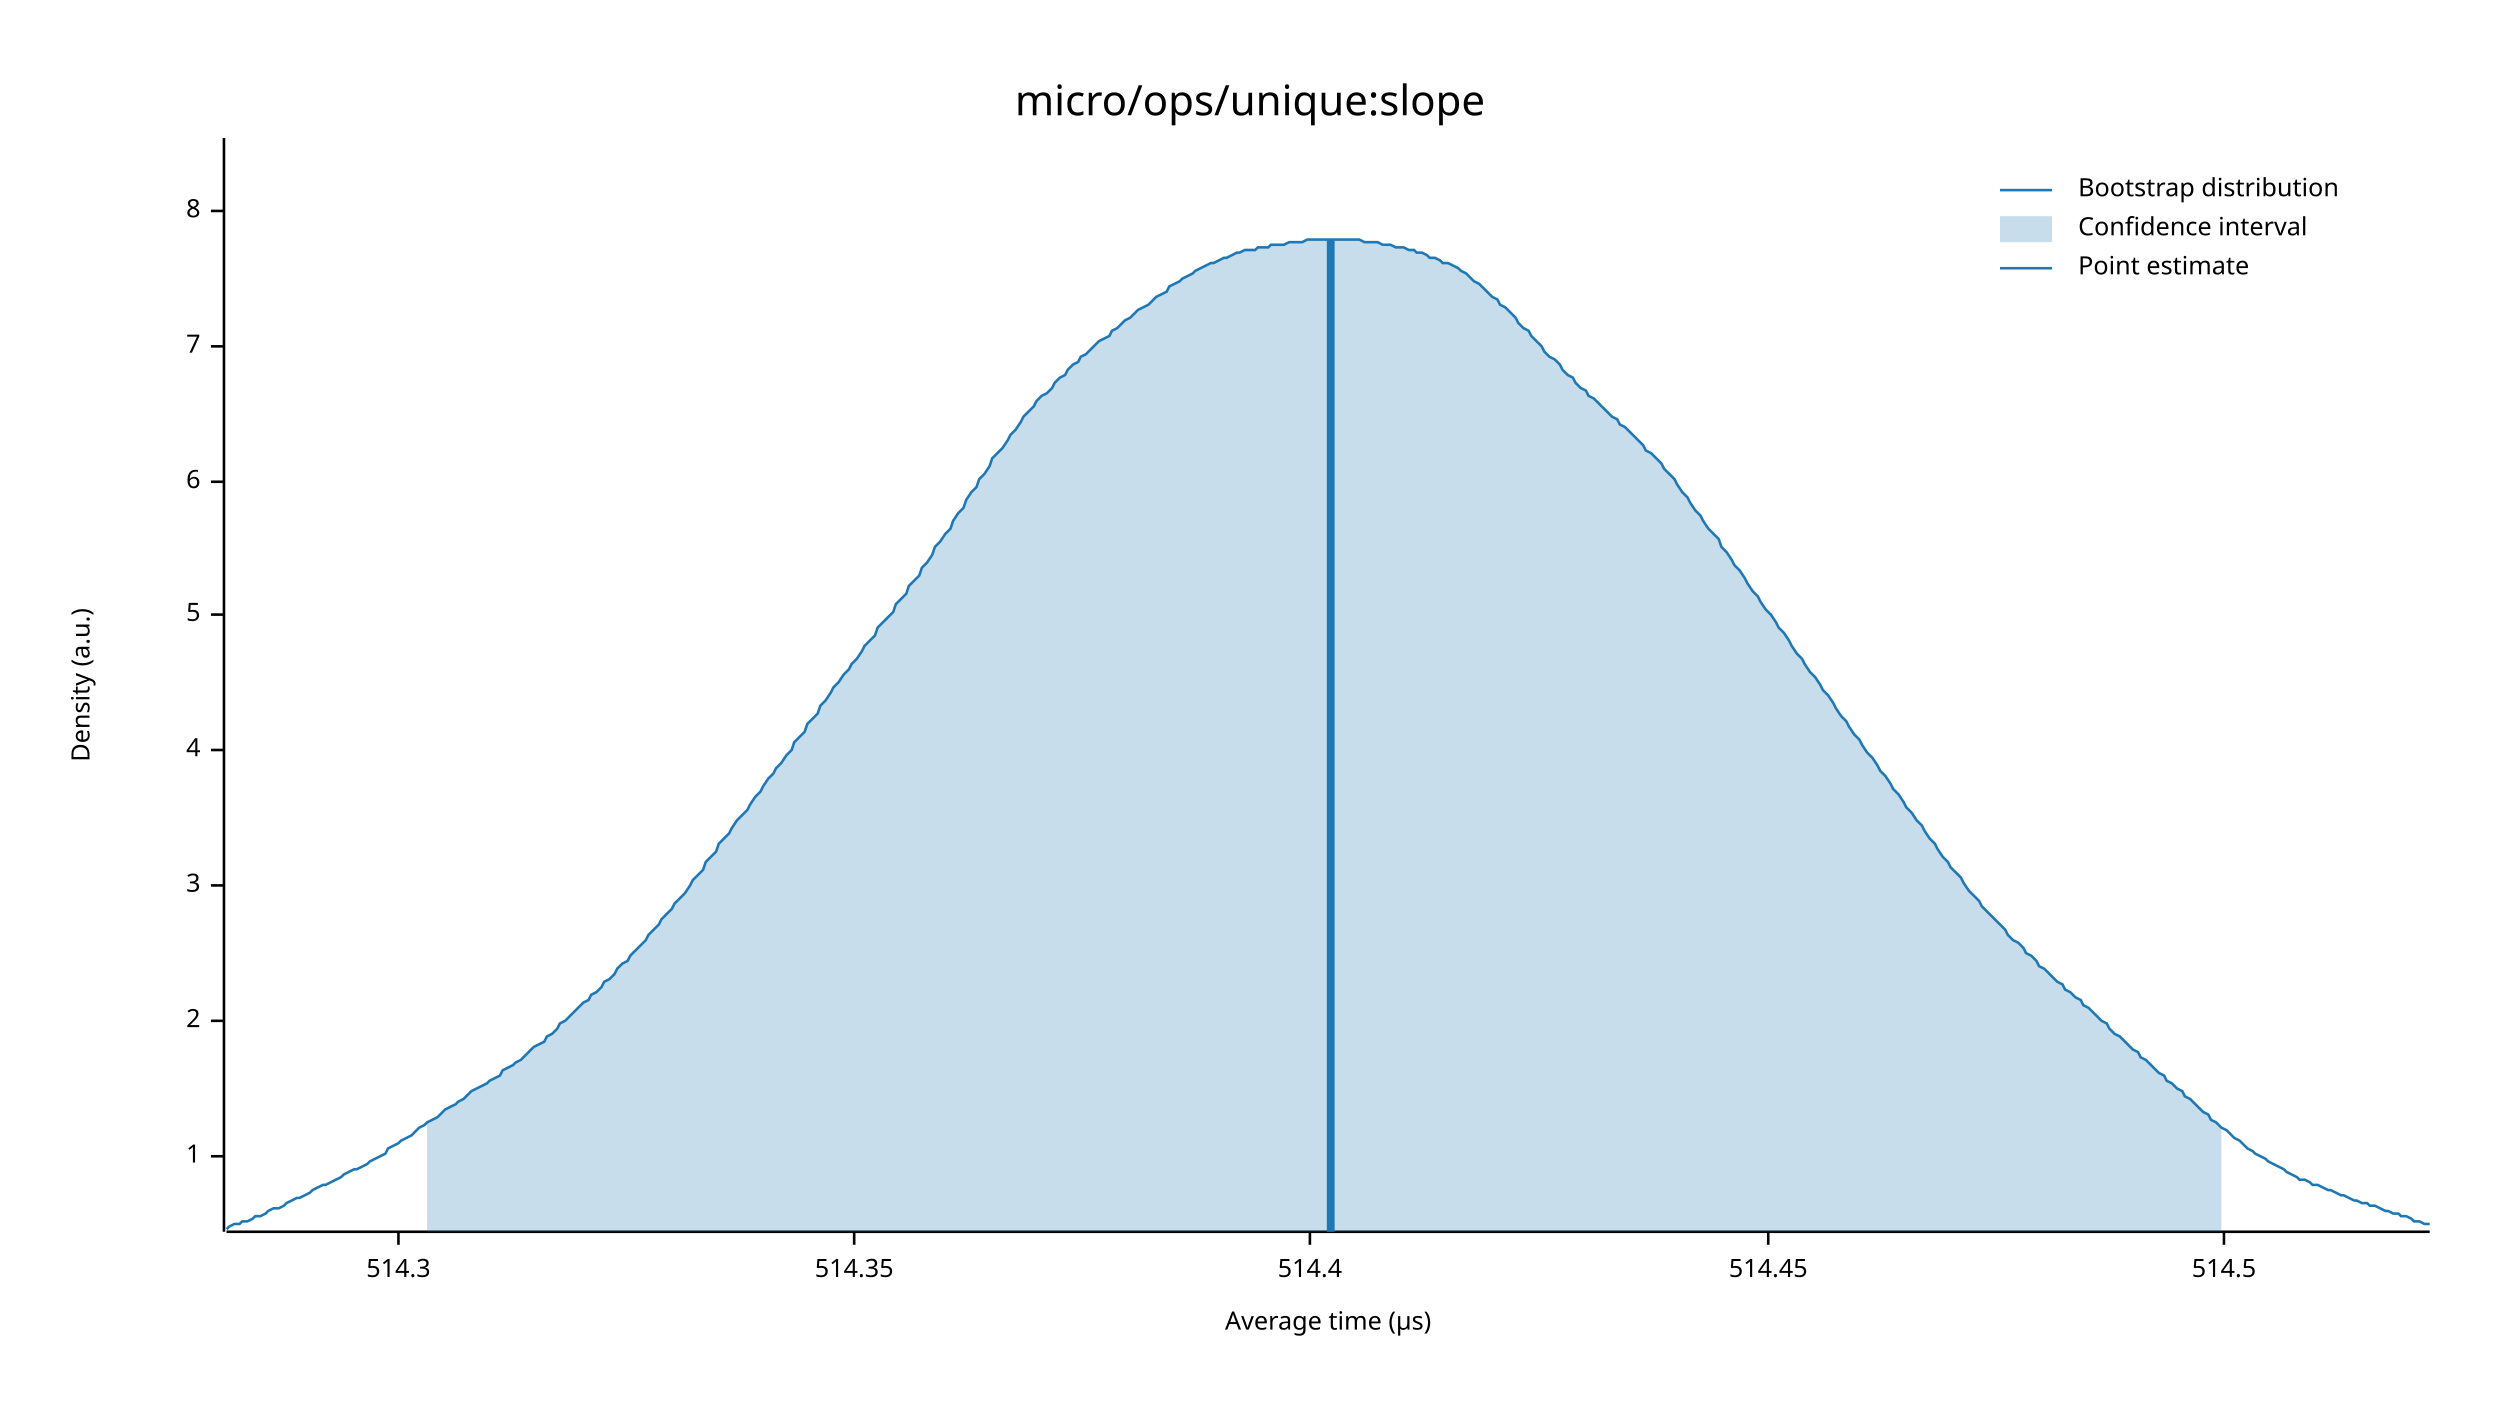
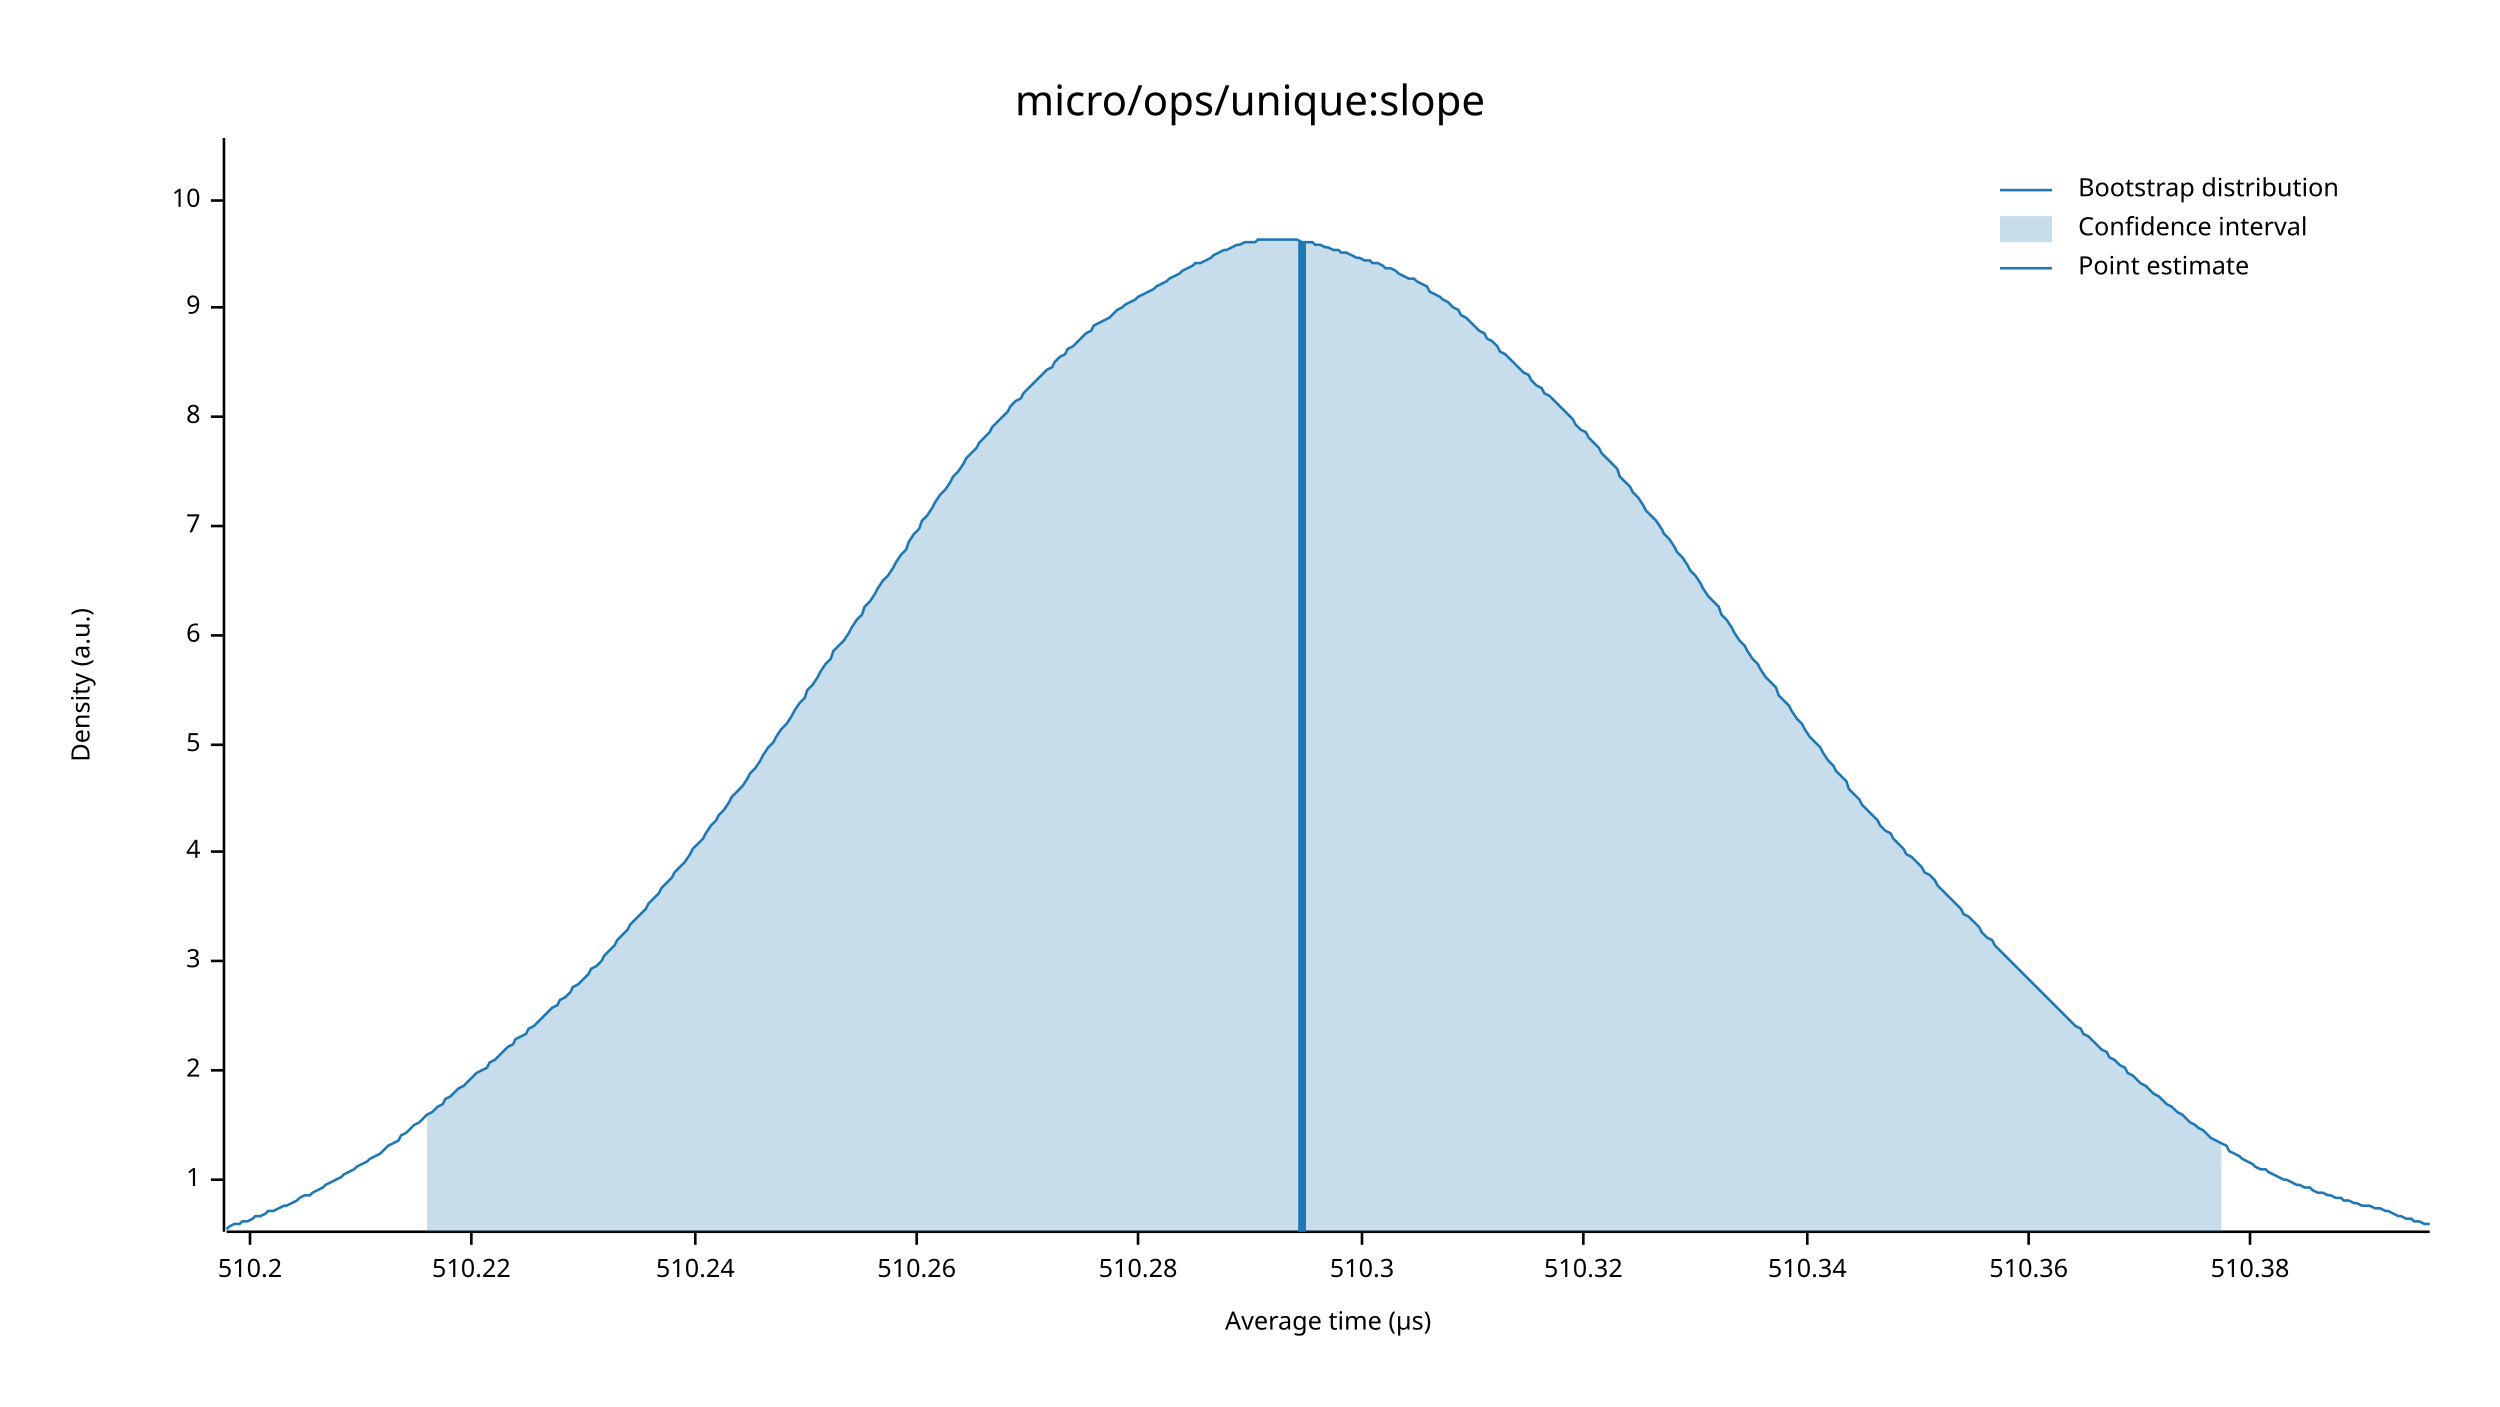
<svg xmlns="http://www.w3.org/2000/svg" width="960" height="540" viewBox="0 0 960 540">
  <text x="480" y="32" dy="0.76em" text-anchor="middle" font-family="sans-serif" font-size="16.129" opacity="1" fill="#000000">
micro/ops/unique:slope
</text>
  <text x="27" y="263" dy="0.76em" text-anchor="middle" font-family="sans-serif" font-size="9.677" opacity="1" fill="#000000" transform="rotate(270, 27, 263)">
Density (a.u.)
</text>
  <text x="510" y="513" dy="-0.5ex" text-anchor="middle" font-family="sans-serif" font-size="9.677" opacity="1" fill="#000000">
Average time (µs)
</text>
  <polyline fill="none" opacity="1" stroke="#000000" stroke-width="1" points="86,53 86,473 " />
-   <text x="77" y="444" dy="0.5ex" text-anchor="end" font-family="sans-serif" font-size="9.677" opacity="1" fill="#000000">
+   <text x="77" y="453" dy="0.5ex" text-anchor="end" font-family="sans-serif" font-size="9.677" opacity="1" fill="#000000">
1
</text>
-   <polyline fill="none" opacity="1" stroke="#000000" stroke-width="1" points="81,444 86,444 " />
-   <text x="77" y="392" dy="0.5ex" text-anchor="end" font-family="sans-serif" font-size="9.677" opacity="1" fill="#000000">
+   <polyline fill="none" opacity="1" stroke="#000000" stroke-width="1" points="81,453 86,453 " />
+   <text x="77" y="411" dy="0.5ex" text-anchor="end" font-family="sans-serif" font-size="9.677" opacity="1" fill="#000000">
2
</text>
-   <polyline fill="none" opacity="1" stroke="#000000" stroke-width="1" points="81,392 86,392 " />
-   <text x="77" y="340" dy="0.5ex" text-anchor="end" font-family="sans-serif" font-size="9.677" opacity="1" fill="#000000">
+   <polyline fill="none" opacity="1" stroke="#000000" stroke-width="1" points="81,411 86,411 " />
+   <text x="77" y="369" dy="0.5ex" text-anchor="end" font-family="sans-serif" font-size="9.677" opacity="1" fill="#000000">
3
</text>
-   <polyline fill="none" opacity="1" stroke="#000000" stroke-width="1" points="81,340 86,340 " />
-   <text x="77" y="288" dy="0.5ex" text-anchor="end" font-family="sans-serif" font-size="9.677" opacity="1" fill="#000000">
+   <polyline fill="none" opacity="1" stroke="#000000" stroke-width="1" points="81,369 86,369 " />
+   <text x="77" y="327" dy="0.5ex" text-anchor="end" font-family="sans-serif" font-size="9.677" opacity="1" fill="#000000">
4
</text>
-   <polyline fill="none" opacity="1" stroke="#000000" stroke-width="1" points="81,288 86,288 " />
-   <text x="77" y="236" dy="0.5ex" text-anchor="end" font-family="sans-serif" font-size="9.677" opacity="1" fill="#000000">
+   <polyline fill="none" opacity="1" stroke="#000000" stroke-width="1" points="81,327 86,327 " />
+   <text x="77" y="286" dy="0.5ex" text-anchor="end" font-family="sans-serif" font-size="9.677" opacity="1" fill="#000000">
5
</text>
-   <polyline fill="none" opacity="1" stroke="#000000" stroke-width="1" points="81,236 86,236 " />
-   <text x="77" y="185" dy="0.5ex" text-anchor="end" font-family="sans-serif" font-size="9.677" opacity="1" fill="#000000">
+   <polyline fill="none" opacity="1" stroke="#000000" stroke-width="1" points="81,286 86,286 " />
+   <text x="77" y="244" dy="0.5ex" text-anchor="end" font-family="sans-serif" font-size="9.677" opacity="1" fill="#000000">
6
</text>
-   <polyline fill="none" opacity="1" stroke="#000000" stroke-width="1" points="81,185 86,185 " />
-   <text x="77" y="133" dy="0.5ex" text-anchor="end" font-family="sans-serif" font-size="9.677" opacity="1" fill="#000000">
+   <polyline fill="none" opacity="1" stroke="#000000" stroke-width="1" points="81,244 86,244 " />
+   <text x="77" y="202" dy="0.5ex" text-anchor="end" font-family="sans-serif" font-size="9.677" opacity="1" fill="#000000">
7
</text>
-   <polyline fill="none" opacity="1" stroke="#000000" stroke-width="1" points="81,133 86,133 " />
-   <text x="77" y="81" dy="0.5ex" text-anchor="end" font-family="sans-serif" font-size="9.677" opacity="1" fill="#000000">
+   <polyline fill="none" opacity="1" stroke="#000000" stroke-width="1" points="81,202 86,202 " />
+   <text x="77" y="160" dy="0.5ex" text-anchor="end" font-family="sans-serif" font-size="9.677" opacity="1" fill="#000000">
8
</text>
-   <polyline fill="none" opacity="1" stroke="#000000" stroke-width="1" points="81,81 86,81 " />
+   <polyline fill="none" opacity="1" stroke="#000000" stroke-width="1" points="81,160 86,160 " />
+   <text x="77" y="118" dy="0.5ex" text-anchor="end" font-family="sans-serif" font-size="9.677" opacity="1" fill="#000000">
+ 9
+ </text>
+   <polyline fill="none" opacity="1" stroke="#000000" stroke-width="1" points="81,118 86,118 " />
+   <text x="77" y="77" dy="0.5ex" text-anchor="end" font-family="sans-serif" font-size="9.677" opacity="1" fill="#000000">
+ 10
+ </text>
+   <polyline fill="none" opacity="1" stroke="#000000" stroke-width="1" points="81,77 86,77 " />
  <polyline fill="none" opacity="1" stroke="#000000" stroke-width="1" points="87,473 933,473 " />
-   <text x="153" y="483" dy="0.76em" text-anchor="middle" font-family="sans-serif" font-size="9.677" opacity="1" fill="#000000">
- 514.3
+   <text x="96" y="483" dy="0.76em" text-anchor="middle" font-family="sans-serif" font-size="9.677" opacity="1" fill="#000000">
+ 510.2
</text>
-   <polyline fill="none" opacity="1" stroke="#000000" stroke-width="1" points="153,473 153,478 " />
-   <text x="328" y="483" dy="0.76em" text-anchor="middle" font-family="sans-serif" font-size="9.677" opacity="1" fill="#000000">
- 514.35
+   <polyline fill="none" opacity="1" stroke="#000000" stroke-width="1" points="96,473 96,478 " />
+   <text x="181" y="483" dy="0.76em" text-anchor="middle" font-family="sans-serif" font-size="9.677" opacity="1" fill="#000000">
+ 510.22
</text>
-   <polyline fill="none" opacity="1" stroke="#000000" stroke-width="1" points="328,473 328,478 " />
-   <text x="503" y="483" dy="0.76em" text-anchor="middle" font-family="sans-serif" font-size="9.677" opacity="1" fill="#000000">
- 514.4
+   <polyline fill="none" opacity="1" stroke="#000000" stroke-width="1" points="181,473 181,478 " />
+   <text x="267" y="483" dy="0.76em" text-anchor="middle" font-family="sans-serif" font-size="9.677" opacity="1" fill="#000000">
+ 510.24
</text>
-   <polyline fill="none" opacity="1" stroke="#000000" stroke-width="1" points="503,473 503,478 " />
-   <text x="679" y="483" dy="0.76em" text-anchor="middle" font-family="sans-serif" font-size="9.677" opacity="1" fill="#000000">
- 514.45
+   <polyline fill="none" opacity="1" stroke="#000000" stroke-width="1" points="267,473 267,478 " />
+   <text x="352" y="483" dy="0.76em" text-anchor="middle" font-family="sans-serif" font-size="9.677" opacity="1" fill="#000000">
+ 510.26
</text>
-   <polyline fill="none" opacity="1" stroke="#000000" stroke-width="1" points="679,473 679,478 " />
-   <text x="854" y="483" dy="0.76em" text-anchor="middle" font-family="sans-serif" font-size="9.677" opacity="1" fill="#000000">
- 514.5
+   <polyline fill="none" opacity="1" stroke="#000000" stroke-width="1" points="352,473 352,478 " />
+   <text x="437" y="483" dy="0.76em" text-anchor="middle" font-family="sans-serif" font-size="9.677" opacity="1" fill="#000000">
+ 510.28
</text>
-   <polyline fill="none" opacity="1" stroke="#000000" stroke-width="1" points="854,473 854,478 " />
-   <polyline fill="none" opacity="1" stroke="#1F78B4" stroke-width="1" points="87,472 88,471 90,470 92,470 93,469 95,469 97,468 98,467 100,467 102,466 103,465 105,464 107,464 109,463 110,462 112,461 114,460 115,460 117,459 119,458 120,457 122,456 124,455 125,455 127,454 129,453 131,452 132,451 134,450 136,449 137,449 139,448 141,447 142,446 144,445 146,444 148,443 149,441 151,440 153,439 154,438 156,437 158,436 159,435 161,433 163,432 164,431 166,430 168,429 170,427 171,426 173,425 175,424 176,423 178,422 180,420 181,419 183,418 185,417 187,416 188,415 190,414 192,413 193,411 195,410 197,409 198,408 200,407 202,405 203,404 205,402 207,401 209,400 210,398 212,397 214,395 215,393 217,392 219,390 220,389 222,387 224,385 226,384 227,382 229,381 231,379 232,377 234,376 236,374 237,372 239,370 241,369 242,367 244,365 246,363 248,361 249,359 251,357 253,355 254,353 256,351 258,349 259,347 261,345 263,343 265,340 266,338 268,336 270,334 271,331 273,329 275,327 276,324 278,322 280,320 281,318 283,315 285,313 287,311 288,309 290,306 292,304 293,302 295,299 297,297 298,295 300,293 302,290 304,288 305,285 307,283 309,281 310,278 312,276 314,274 315,271 317,269 319,266 320,264 322,262 324,259 326,257 327,255 329,253 331,250 332,248 334,246 336,244 337,241 339,239 341,237 343,235 344,232 346,230 348,228 349,225 351,223 353,221 354,218 356,216 358,213 359,210 361,208 363,205 365,203 366,200 368,197 370,195 371,192 373,189 375,187 376,184 378,182 380,179 381,176 383,174 385,172 387,169 388,167 390,165 392,162 393,160 395,158 397,156 398,154 400,152 402,151 404,149 405,147 407,145 409,144 410,142 412,140 414,139 415,137 417,136 419,134 420,133 422,131 424,130 426,129 427,127 429,126 431,124 432,123 434,122 436,120 437,119 439,118 441,117 443,115 444,114 446,113 448,112 449,110 451,109 453,108 454,107 456,106 458,105 459,104 461,103 463,102 465,101 466,101 468,100 470,99 471,99 473,98 475,97 476,97 478,96 480,96 482,96 483,95 485,95 487,95 488,94 490,94 492,94 493,94 495,93 497,93 498,93 500,93 502,92 504,92 505,92 507,92 509,92 510,92 512,92 514,92 515,92 517,92 519,92 521,92 522,92 524,93 526,93 527,93 529,93 531,94 532,94 534,94 536,95 537,95 539,95 541,96 543,96 544,97 546,97 548,98 549,99 551,99 553,100 554,101 556,101 558,102 560,103 561,104 563,105 565,107 566,108 568,109 570,111 571,112 573,114 575,115 576,117 578,118 580,120 582,122 583,124 585,126 587,127 588,129 590,131 592,133 593,135 595,137 597,138 599,140 600,142 602,144 604,145 605,147 607,149 609,150 610,152 612,153 614,155 615,156 617,158 619,160 621,161 622,163 624,164 626,166 627,167 629,169 631,171 632,173 634,174 636,176 638,178 639,180 641,182 643,184 644,186 646,189 648,191 649,193 651,196 653,198 654,200 656,203 658,205 660,207 661,210 663,212 665,215 666,217 668,219 670,222 671,224 673,227 675,229 676,231 678,234 680,236 682,239 683,241 685,243 687,246 688,248 690,251 692,253 693,255 695,258 697,260 699,263 700,265 702,267 704,270 705,272 707,275 709,277 710,279 712,282 714,284 715,286 717,289 719,291 721,294 722,296 724,298 726,301 727,303 729,305 731,308 732,310 734,312 736,315 738,317 739,319 741,322 743,324 744,326 746,329 748,331 749,333 751,335 753,337 754,339 756,342 758,344 760,346 761,348 763,350 765,352 766,353 768,355 770,357 771,359 773,361 775,362 777,364 778,366 780,367 782,369 783,371 785,372 787,374 788,375 790,377 792,378 793,380 795,381 797,383 799,384 800,386 802,387 804,389 805,390 807,392 809,393 810,395 812,397 814,398 816,400 817,401 819,403 821,404 822,406 824,407 826,409 827,410 829,412 831,413 832,415 834,416 836,418 838,419 839,421 841,422 843,424 844,425 846,427 848,428 849,430 851,431 853,433 855,434 856,435 858,437 860,438 861,439 863,441 865,442 866,443 868,444 870,445 871,446 873,447 875,448 877,449 878,450 880,451 882,452 883,453 885,453 887,454 888,455 890,455 892,456 894,457 895,457 897,458 899,459 900,459 902,460 904,461 905,461 907,462 909,462 910,463 912,463 914,464 916,465 917,465 919,466 921,466 922,467 924,467 926,468 927,469 929,469 931,470 933,470 " />
-   <polygon opacity="0.25" fill="#1F78B4" points="164,431 166,430 168,429 170,427 171,426 173,425 175,424 176,423 178,422 180,420 181,419 183,418 185,417 187,416 188,415 190,414 192,413 193,411 195,410 197,409 198,408 200,407 202,405 203,404 205,402 207,401 209,400 210,398 212,397 214,395 215,393 217,392 219,390 220,389 222,387 224,385 226,384 227,382 229,381 231,379 232,377 234,376 236,374 237,372 239,370 241,369 242,367 244,365 246,363 248,361 249,359 251,357 253,355 254,353 256,351 258,349 259,347 261,345 263,343 265,340 266,338 268,336 270,334 271,331 273,329 275,327 276,324 278,322 280,320 281,318 283,315 285,313 287,311 288,309 290,306 292,304 293,302 295,299 297,297 298,295 300,293 302,290 304,288 305,285 307,283 309,281 310,278 312,276 314,274 315,271 317,269 319,266 320,264 322,262 324,259 326,257 327,255 329,253 331,250 332,248 334,246 336,244 337,241 339,239 341,237 343,235 344,232 346,230 348,228 349,225 351,223 353,221 354,218 356,216 358,213 359,210 361,208 363,205 365,203 366,200 368,197 370,195 371,192 373,189 375,187 376,184 378,182 380,179 381,176 383,174 385,172 387,169 388,167 390,165 392,162 393,160 395,158 397,156 398,154 400,152 402,151 404,149 405,147 407,145 409,144 410,142 412,140 414,139 415,137 417,136 419,134 420,133 422,131 424,130 426,129 427,127 429,126 431,124 432,123 434,122 436,120 437,119 439,118 441,117 443,115 444,114 446,113 448,112 449,110 451,109 453,108 454,107 456,106 458,105 459,104 461,103 463,102 465,101 466,101 468,100 470,99 471,99 473,98 475,97 476,97 478,96 480,96 482,96 483,95 485,95 487,95 488,94 490,94 492,94 493,94 495,93 497,93 498,93 500,93 502,92 504,92 505,92 507,92 509,92 510,92 512,92 514,92 515,92 517,92 519,92 521,92 522,92 524,93 526,93 527,93 529,93 531,94 532,94 534,94 536,95 537,95 539,95 541,96 543,96 544,97 546,97 548,98 549,99 551,99 553,100 554,101 556,101 558,102 560,103 561,104 563,105 565,107 566,108 568,109 570,111 571,112 573,114 575,115 576,117 578,118 580,120 582,122 583,124 585,126 587,127 588,129 590,131 592,133 593,135 595,137 597,138 599,140 600,142 602,144 604,145 605,147 607,149 609,150 610,152 612,153 614,155 615,156 617,158 619,160 621,161 622,163 624,164 626,166 627,167 629,169 631,171 632,173 634,174 636,176 638,178 639,180 641,182 643,184 644,186 646,189 648,191 649,193 651,196 653,198 654,200 656,203 658,205 660,207 661,210 663,212 665,215 666,217 668,219 670,222 671,224 673,227 675,229 676,231 678,234 680,236 682,239 683,241 685,243 687,246 688,248 690,251 692,253 693,255 695,258 697,260 699,263 700,265 702,267 704,270 705,272 707,275 709,277 710,279 712,282 714,284 715,286 717,289 719,291 721,294 722,296 724,298 726,301 727,303 729,305 731,308 732,310 734,312 736,315 738,317 739,319 741,322 743,324 744,326 746,329 748,331 749,333 751,335 753,337 754,339 756,342 758,344 760,346 761,348 763,350 765,352 766,353 768,355 770,357 771,359 773,361 775,362 777,364 778,366 780,367 782,369 783,371 785,372 787,374 788,375 790,377 792,378 793,380 795,381 797,383 799,384 800,386 802,387 804,389 805,390 807,392 809,393 810,395 812,397 814,398 816,400 817,401 819,403 821,404 822,406 824,407 826,409 827,410 829,412 831,413 832,415 834,416 836,418 838,419 839,421 841,422 843,424 844,425 846,427 848,428 849,430 851,431 853,433 853,473 164,473 " />
-   <polyline fill="none" opacity="1" stroke="#1F78B4" stroke-width="3" points="511,473 511,92 " />
+   <polyline fill="none" opacity="1" stroke="#000000" stroke-width="1" points="437,473 437,478 " />
+   <text x="523" y="483" dy="0.76em" text-anchor="middle" font-family="sans-serif" font-size="9.677" opacity="1" fill="#000000">
+ 510.3
+ </text>
+   <polyline fill="none" opacity="1" stroke="#000000" stroke-width="1" points="523,473 523,478 " />
+   <text x="608" y="483" dy="0.76em" text-anchor="middle" font-family="sans-serif" font-size="9.677" opacity="1" fill="#000000">
+ 510.32
+ </text>
+   <polyline fill="none" opacity="1" stroke="#000000" stroke-width="1" points="608,473 608,478 " />
+   <text x="694" y="483" dy="0.76em" text-anchor="middle" font-family="sans-serif" font-size="9.677" opacity="1" fill="#000000">
+ 510.34
+ </text>
+   <polyline fill="none" opacity="1" stroke="#000000" stroke-width="1" points="694,473 694,478 " />
+   <text x="779" y="483" dy="0.76em" text-anchor="middle" font-family="sans-serif" font-size="9.677" opacity="1" fill="#000000">
+ 510.36
+ </text>
+   <polyline fill="none" opacity="1" stroke="#000000" stroke-width="1" points="779,473 779,478 " />
+   <text x="864" y="483" dy="0.76em" text-anchor="middle" font-family="sans-serif" font-size="9.677" opacity="1" fill="#000000">
+ 510.38
+ </text>
+   <polyline fill="none" opacity="1" stroke="#000000" stroke-width="1" points="864,473 864,478 " />
+   <polyline fill="none" opacity="1" stroke="#1F78B4" stroke-width="1" points="87,472 88,471 90,470 92,470 93,469 95,469 97,468 98,467 100,467 102,466 103,465 105,465 107,464 109,463 110,463 112,462 114,461 115,460 117,459 119,459 120,458 122,457 124,456 125,455 127,454 129,453 131,452 132,451 134,450 136,449 137,448 139,447 141,446 142,445 144,444 146,443 148,441 149,440 151,439 153,438 154,436 156,435 158,433 159,432 161,431 163,429 164,428 166,427 168,425 170,424 171,422 173,421 175,419 176,418 178,417 180,415 181,414 183,412 185,411 187,410 188,408 190,407 192,405 193,404 195,402 197,401 198,399 200,398 202,397 203,395 205,394 207,392 209,390 210,389 212,387 214,386 215,384 217,383 219,381 220,379 222,378 224,376 226,374 227,372 229,371 231,369 232,367 234,365 236,363 237,361 239,359 241,357 242,355 244,353 246,351 248,349 249,347 251,345 253,343 254,341 256,339 258,337 259,335 261,333 263,331 265,328 266,326 268,324 270,322 271,320 273,317 275,315 276,313 278,311 280,308 281,306 283,304 285,302 287,299 288,297 290,295 292,292 293,290 295,287 297,285 298,283 300,280 302,278 304,275 305,273 307,270 309,268 310,265 312,263 314,260 315,258 317,255 319,253 320,250 322,248 324,246 326,243 327,241 329,238 331,236 332,233 334,231 336,228 337,226 339,223 341,221 343,218 344,216 346,213 348,211 349,208 351,205 353,203 354,200 356,198 358,195 359,193 361,190 363,188 365,185 366,183 368,181 370,178 371,176 373,174 375,172 376,170 378,168 380,166 381,164 383,162 385,160 387,158 388,156 390,154 392,153 393,151 395,149 397,147 398,146 400,144 402,142 404,141 405,139 407,137 409,136 410,134 412,133 414,131 415,130 417,128 419,127 420,125 422,124 424,123 426,122 427,121 429,119 431,118 432,117 434,116 436,115 437,114 439,113 441,112 443,111 444,110 446,109 448,108 449,107 451,106 453,105 454,104 456,103 458,102 459,101 461,101 463,100 465,99 466,98 468,97 470,96 471,96 473,95 475,94 476,94 478,93 480,93 482,93 483,92 485,92 487,92 488,92 490,92 492,92 493,92 495,92 497,92 498,92 500,93 502,93 504,93 505,94 507,94 509,95 510,95 512,96 514,96 515,97 517,97 519,98 521,99 522,99 524,100 526,100 527,101 529,101 531,102 532,103 534,103 536,104 537,105 539,106 541,107 543,107 544,108 546,109 548,110 549,112 551,113 553,114 554,115 556,116 558,118 560,119 561,121 563,122 565,124 566,125 568,127 570,128 571,130 573,131 575,133 576,135 578,136 580,138 582,140 583,141 585,143 587,144 588,146 590,148 592,149 593,151 595,152 597,154 599,156 600,157 602,159 604,161 605,163 607,165 609,166 610,168 612,170 614,172 615,174 617,176 619,178 621,180 622,183 624,185 626,187 627,189 629,191 631,194 632,196 634,198 636,200 638,203 639,205 641,207 643,210 644,212 646,214 648,217 649,219 651,221 653,224 654,226 656,229 658,231 660,233 661,236 663,238 665,241 666,243 668,246 670,248 671,250 673,253 675,255 676,257 678,260 680,262 682,264 683,267 685,269 687,271 688,273 690,276 692,278 693,280 695,283 697,285 699,287 700,289 702,292 704,294 705,296 707,298 709,300 710,303 712,305 714,307 715,309 717,311 719,313 721,315 722,317 724,319 726,320 727,322 729,324 731,326 732,328 734,329 736,331 738,333 739,335 741,336 743,338 744,340 746,342 748,344 749,345 751,347 753,349 754,351 756,352 758,354 760,356 761,358 763,360 765,361 766,363 768,365 770,367 771,368 773,370 775,372 777,374 778,375 780,377 782,379 783,380 785,382 787,384 788,385 790,387 792,389 793,390 795,392 797,394 799,395 800,397 802,398 804,400 805,401 807,403 809,404 810,406 812,407 814,409 816,410 817,412 819,413 821,415 822,416 824,417 826,419 827,420 829,421 831,423 832,424 834,425 836,427 838,428 839,429 841,431 843,432 844,433 846,434 848,436 849,437 851,438 853,439 855,440 856,442 858,443 860,444 861,445 863,446 865,447 866,448 868,449 870,449 871,450 873,451 875,452 877,453 878,453 880,454 882,455 883,455 885,456 887,456 888,457 890,458 892,458 894,459 895,459 897,460 899,460 900,461 902,461 904,462 905,462 907,463 909,463 910,463 912,464 914,464 916,465 917,465 919,466 921,467 922,467 924,468 926,468 927,469 929,469 931,470 933,470 " />
+   <polygon opacity="0.25" fill="#1F78B4" points="164,428 166,427 168,425 170,424 171,422 173,421 175,419 176,418 178,417 180,415 181,414 183,412 185,411 187,410 188,408 190,407 192,405 193,404 195,402 197,401 198,399 200,398 202,397 203,395 205,394 207,392 209,390 210,389 212,387 214,386 215,384 217,383 219,381 220,379 222,378 224,376 226,374 227,372 229,371 231,369 232,367 234,365 236,363 237,361 239,359 241,357 242,355 244,353 246,351 248,349 249,347 251,345 253,343 254,341 256,339 258,337 259,335 261,333 263,331 265,328 266,326 268,324 270,322 271,320 273,317 275,315 276,313 278,311 280,308 281,306 283,304 285,302 287,299 288,297 290,295 292,292 293,290 295,287 297,285 298,283 300,280 302,278 304,275 305,273 307,270 309,268 310,265 312,263 314,260 315,258 317,255 319,253 320,250 322,248 324,246 326,243 327,241 329,238 331,236 332,233 334,231 336,228 337,226 339,223 341,221 343,218 344,216 346,213 348,211 349,208 351,205 353,203 354,200 356,198 358,195 359,193 361,190 363,188 365,185 366,183 368,181 370,178 371,176 373,174 375,172 376,170 378,168 380,166 381,164 383,162 385,160 387,158 388,156 390,154 392,153 393,151 395,149 397,147 398,146 400,144 402,142 404,141 405,139 407,137 409,136 410,134 412,133 414,131 415,130 417,128 419,127 420,125 422,124 424,123 426,122 427,121 429,119 431,118 432,117 434,116 436,115 437,114 439,113 441,112 443,111 444,110 446,109 448,108 449,107 451,106 453,105 454,104 456,103 458,102 459,101 461,101 463,100 465,99 466,98 468,97 470,96 471,96 473,95 475,94 476,94 478,93 480,93 482,93 483,92 485,92 487,92 488,92 490,92 492,92 493,92 495,92 497,92 498,92 500,93 502,93 504,93 505,94 507,94 509,95 510,95 512,96 514,96 515,97 517,97 519,98 521,99 522,99 524,100 526,100 527,101 529,101 531,102 532,103 534,103 536,104 537,105 539,106 541,107 543,107 544,108 546,109 548,110 549,112 551,113 553,114 554,115 556,116 558,118 560,119 561,121 563,122 565,124 566,125 568,127 570,128 571,130 573,131 575,133 576,135 578,136 580,138 582,140 583,141 585,143 587,144 588,146 590,148 592,149 593,151 595,152 597,154 599,156 600,157 602,159 604,161 605,163 607,165 609,166 610,168 612,170 614,172 615,174 617,176 619,178 621,180 622,183 624,185 626,187 627,189 629,191 631,194 632,196 634,198 636,200 638,203 639,205 641,207 643,210 644,212 646,214 648,217 649,219 651,221 653,224 654,226 656,229 658,231 660,233 661,236 663,238 665,241 666,243 668,246 670,248 671,250 673,253 675,255 676,257 678,260 680,262 682,264 683,267 685,269 687,271 688,273 690,276 692,278 693,280 695,283 697,285 699,287 700,289 702,292 704,294 705,296 707,298 709,300 710,303 712,305 714,307 715,309 717,311 719,313 721,315 722,317 724,319 726,320 727,322 729,324 731,326 732,328 734,329 736,331 738,333 739,335 741,336 743,338 744,340 746,342 748,344 749,345 751,347 753,349 754,351 756,352 758,354 760,356 761,358 763,360 765,361 766,363 768,365 770,367 771,368 773,370 775,372 777,374 778,375 780,377 782,379 783,380 785,382 787,384 788,385 790,387 792,389 793,390 795,392 797,394 799,395 800,397 802,398 804,400 805,401 807,403 809,404 810,406 812,407 814,409 816,410 817,412 819,413 821,415 822,416 824,417 826,419 827,420 829,421 831,423 832,424 834,425 836,427 838,428 839,429 841,431 843,432 844,433 846,434 848,436 849,437 851,438 853,439 853,473 164,473 " />
+   <polyline fill="none" opacity="1" stroke="#1F78B4" stroke-width="3" points="500,473 500,93 " />
  <text x="798" y="68" dy="0.76em" text-anchor="start" font-family="sans-serif" font-size="9.677" opacity="1" fill="#000000">
Bootstrap distribution
</text>
  <text x="798" y="83" dy="0.76em" text-anchor="start" font-family="sans-serif" font-size="9.677" opacity="1" fill="#000000">
Confidence interval
</text>
  <text x="798" y="98" dy="0.76em" text-anchor="start" font-family="sans-serif" font-size="9.677" opacity="1" fill="#000000">
Point estimate
</text>
  <polyline fill="none" opacity="1" stroke="#1F78B4" stroke-width="1" points="768,73 788,73 " />
  <rect x="768" y="83" width="20" height="10" opacity="0.25" fill="#1F78B4" stroke="none" />
  <polyline fill="none" opacity="1" stroke="#1F78B4" stroke-width="1" points="768,103 788,103 " />
</svg>
